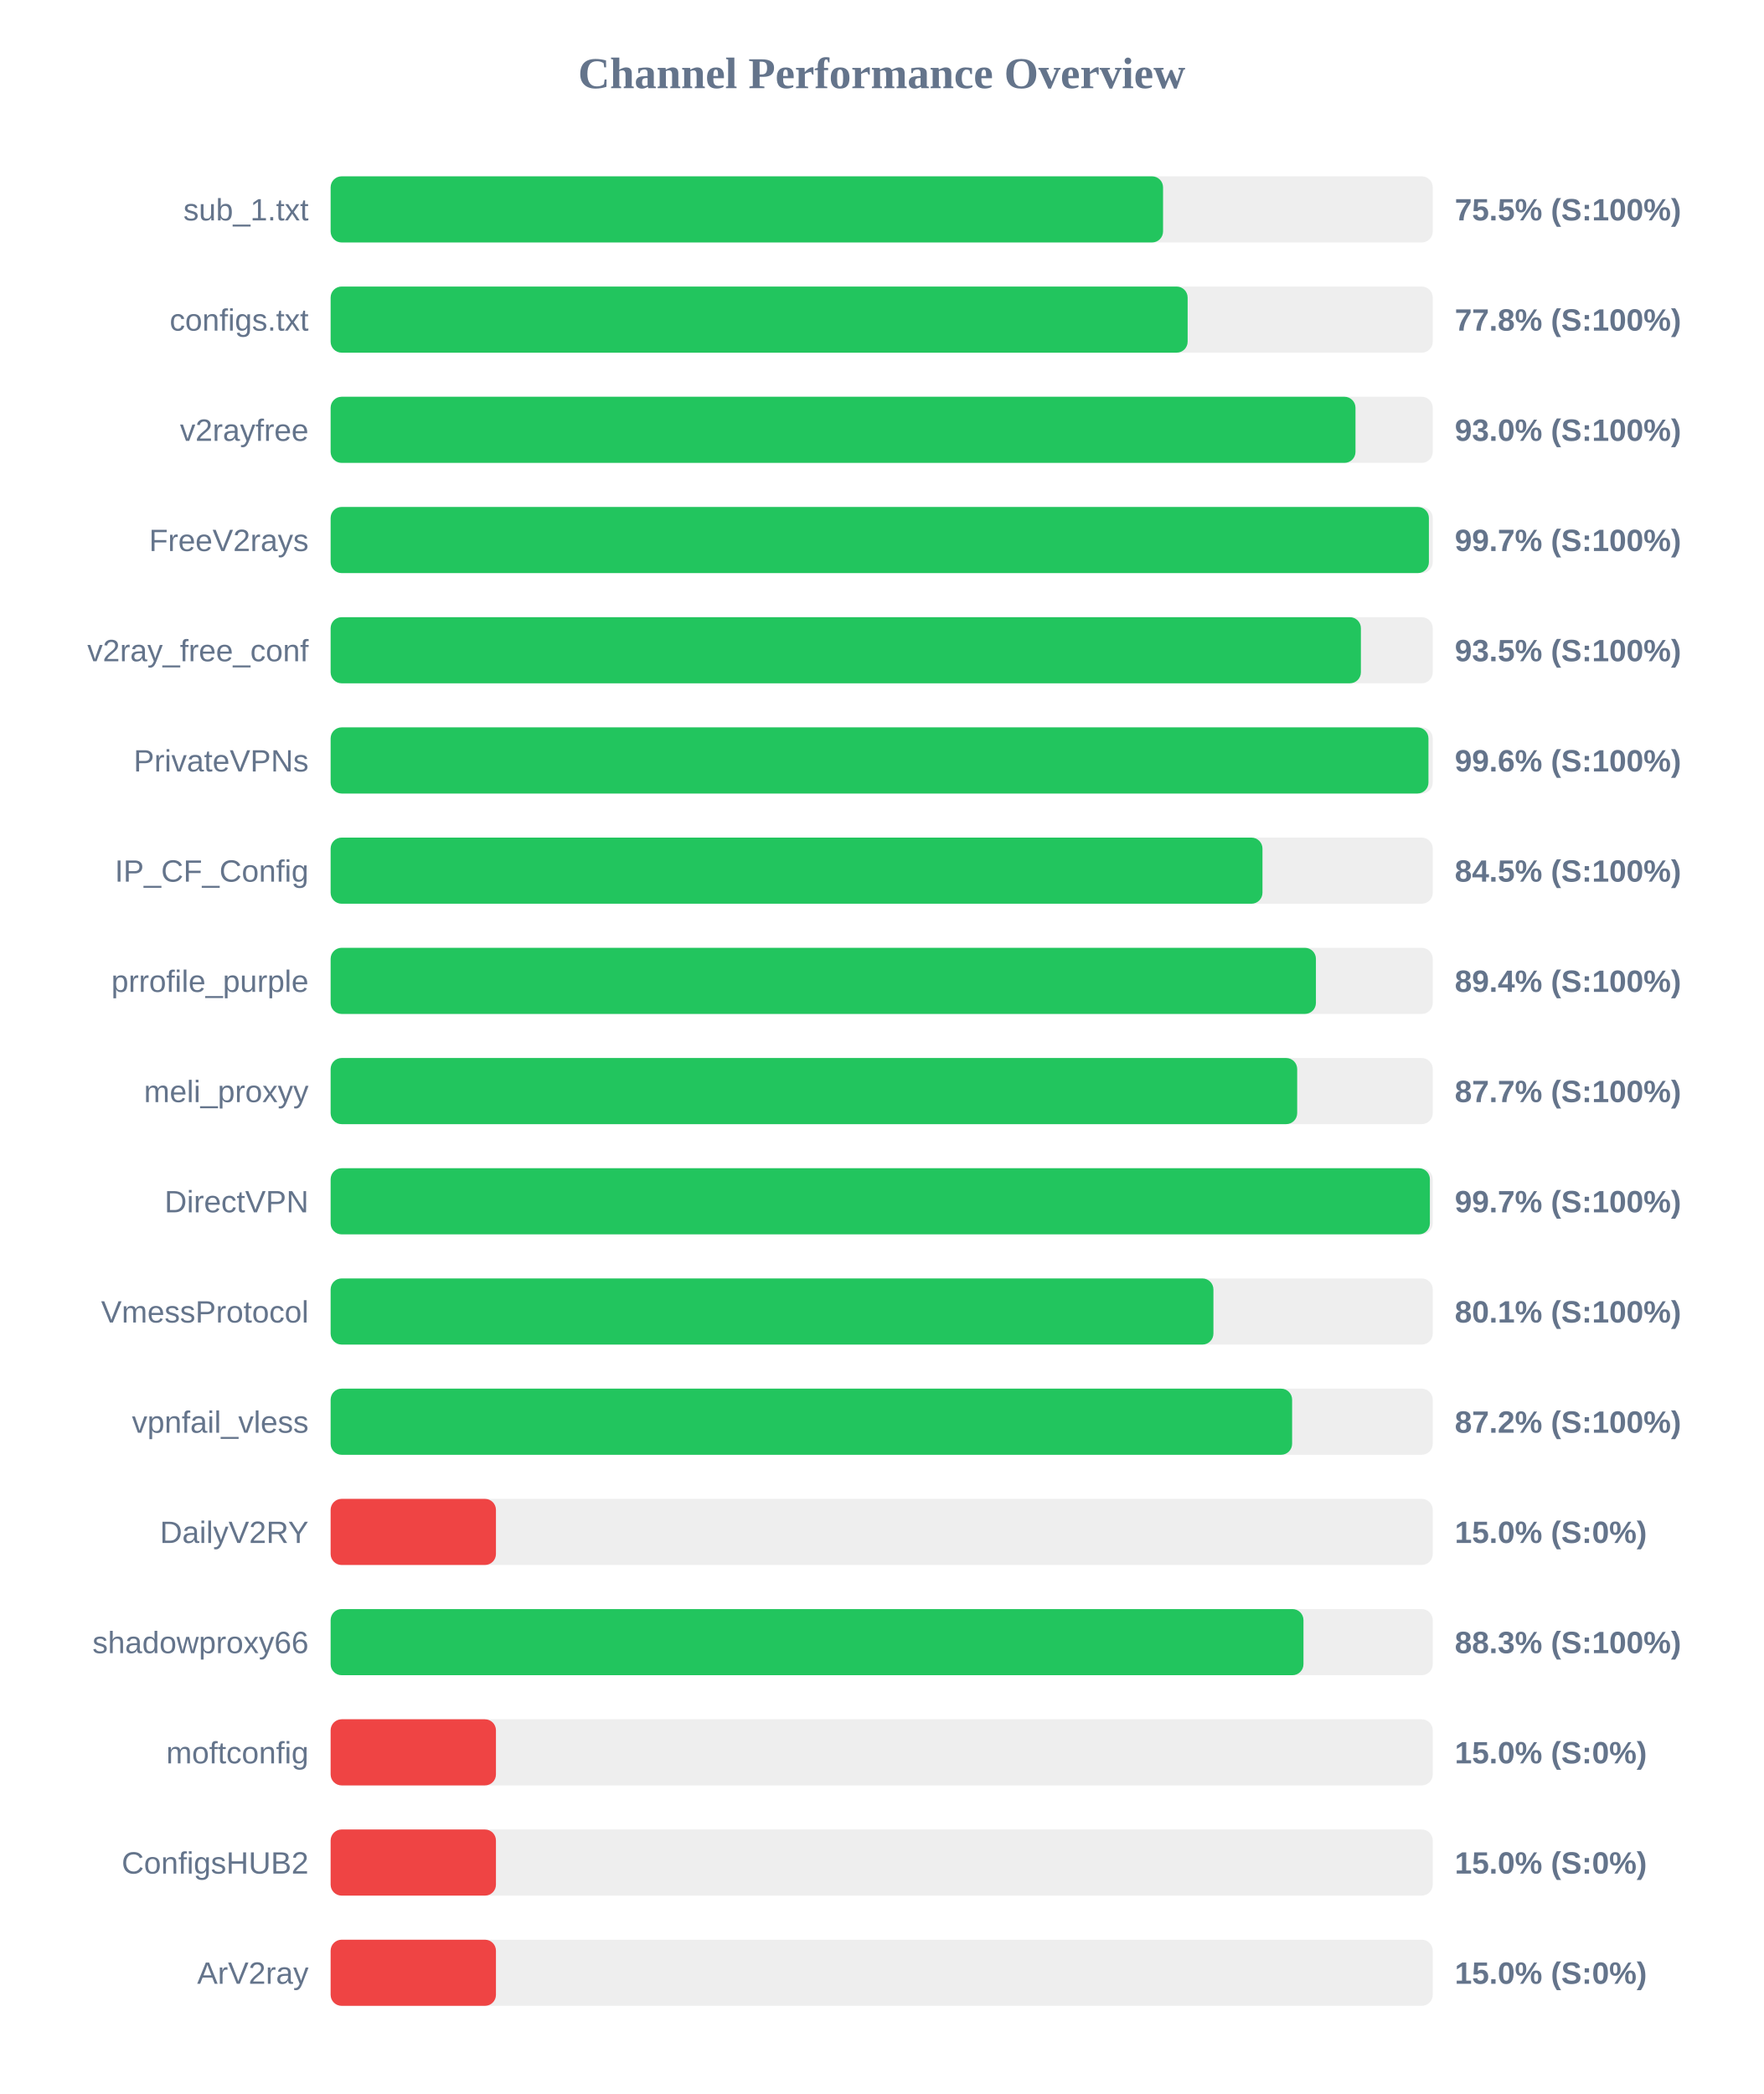
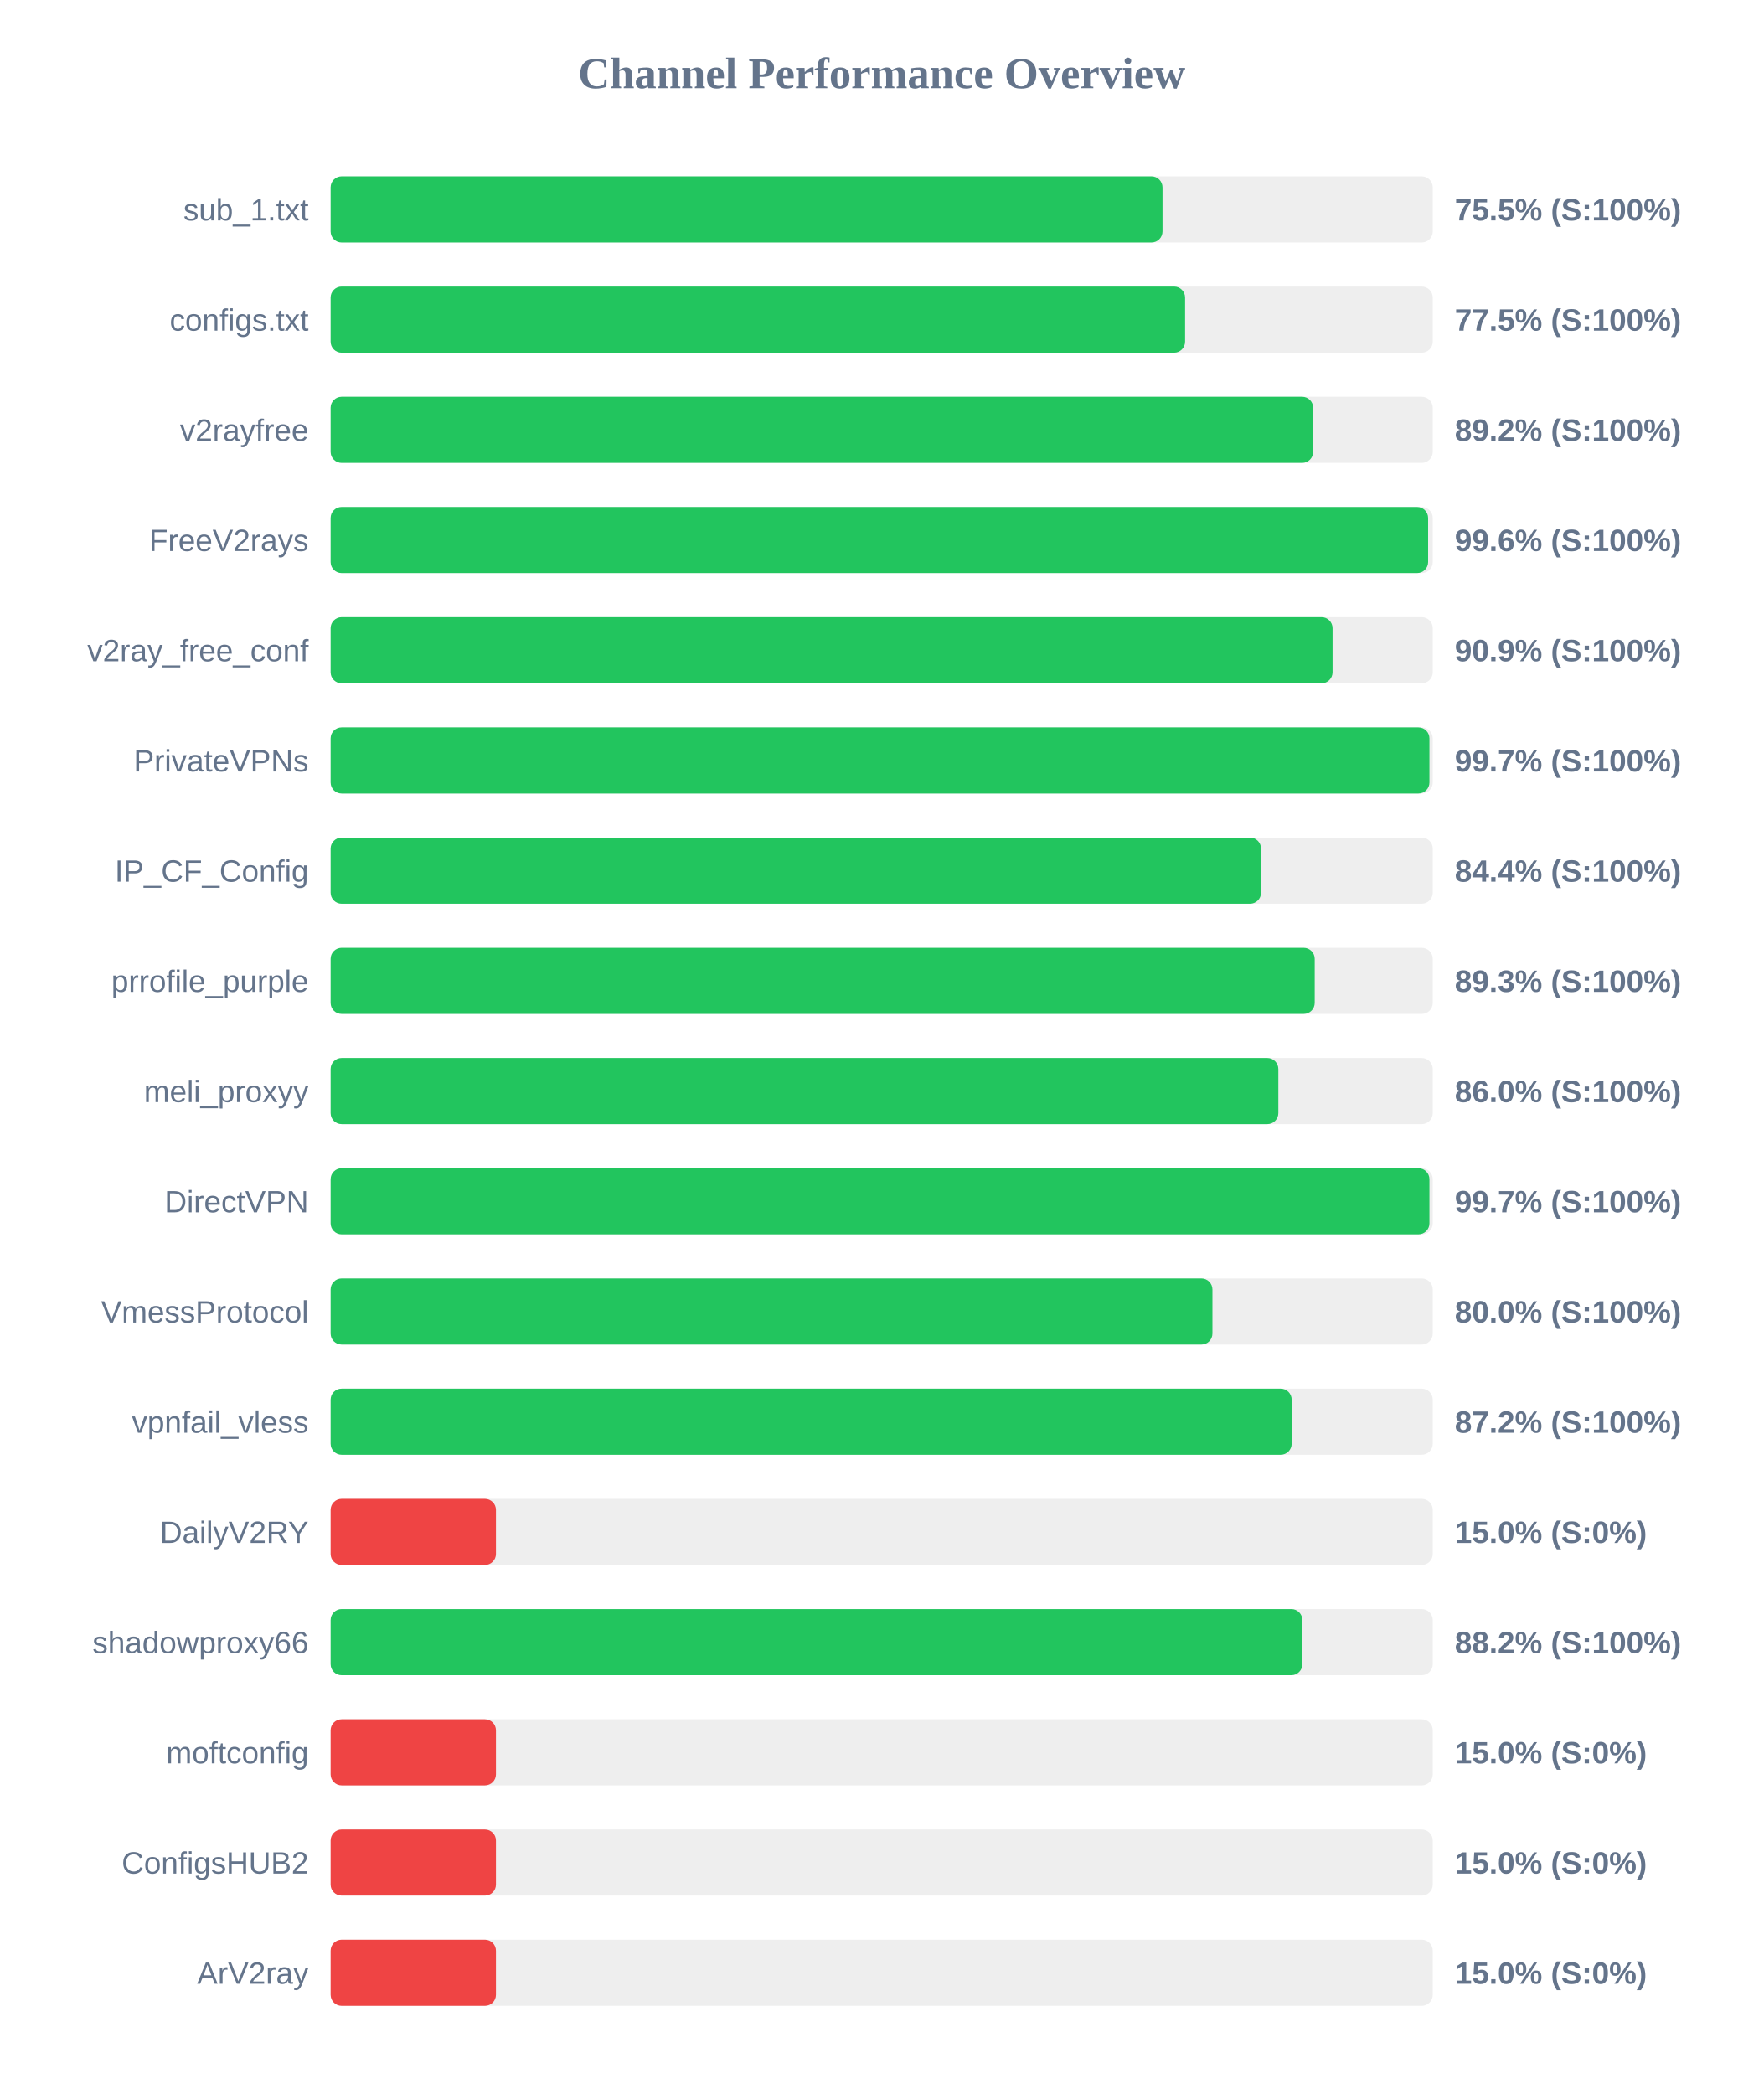
<svg xmlns="http://www.w3.org/2000/svg" width="800" height="950" version="1.1">
  <style>
        .row { font: 14px Arial; fill: #64748b; }
        .score { font: bold 14px Arial; fill: #64748b; }
    </style>
  <text x="400" y="40" text-anchor="middle" font-size="20px" font-weight="bold" fill="#64748b">Channel Performance Overview</text>
  <rect x="150" y="80" width="500" height="30" fill="#eee" rx="5" />
-   <rect x="150" y="80" width="377.65" height="30" fill="#22c55e" rx="5" />
+   <rect x="150" y="80" width="377.4" height="30" fill="#22c55e" rx="5" />
  <text x="140" y="100" text-anchor="end" class="row">sub_1.txt</text>
  <text x="660" y="100" text-anchor="start" class="score">75.5% (S:100%)</text>
  <rect x="150" y="130" width="500" height="30" fill="#eee" rx="5" />
-   <rect x="150" y="130" width="388.8" height="30" fill="#22c55e" rx="5" />
+   <rect x="150" y="130" width="387.65" height="30" fill="#22c55e" rx="5" />
  <text x="140" y="150" text-anchor="end" class="row">configs.txt</text>
-   <text x="660" y="150" text-anchor="start" class="score">77.8% (S:100%)</text>
+   <text x="660" y="150" text-anchor="start" class="score">77.5% (S:100%)</text>
  <rect x="150" y="180" width="500" height="30" fill="#eee" rx="5" />
-   <rect x="150" y="180" width="464.95" height="30" fill="#22c55e" rx="5" />
+   <rect x="150" y="180" width="445.75" height="30" fill="#22c55e" rx="5" />
  <text x="140" y="200" text-anchor="end" class="row">v2rayfree</text>
-   <text x="660" y="200" text-anchor="start" class="score">93.0% (S:100%)</text>
+   <text x="660" y="200" text-anchor="start" class="score">89.2% (S:100%)</text>
  <rect x="150" y="230" width="500" height="30" fill="#eee" rx="5" />
-   <rect x="150" y="230" width="498.25" height="30" fill="#22c55e" rx="5" />
+   <rect x="150" y="230" width="497.9" height="30" fill="#22c55e" rx="5" />
  <text x="140" y="250" text-anchor="end" class="row">FreeV2rays</text>
-   <text x="660" y="250" text-anchor="start" class="score">99.7% (S:100%)</text>
+   <text x="660" y="250" text-anchor="start" class="score">99.6% (S:100%)</text>
  <rect x="150" y="280" width="500" height="30" fill="#eee" rx="5" />
-   <rect x="150" y="280" width="467.4" height="30" fill="#22c55e" rx="5" />
+   <rect x="150" y="280" width="454.55" height="30" fill="#22c55e" rx="5" />
  <text x="140" y="300" text-anchor="end" class="row">v2ray_free_conf</text>
-   <text x="660" y="300" text-anchor="start" class="score">93.5% (S:100%)</text>
+   <text x="660" y="300" text-anchor="start" class="score">90.9% (S:100%)</text>
  <rect x="150" y="330" width="500" height="30" fill="#eee" rx="5" />
-   <rect x="150" y="330" width="498.05" height="30" fill="#22c55e" rx="5" />
+   <rect x="150" y="330" width="498.5" height="30" fill="#22c55e" rx="5" />
  <text x="140" y="350" text-anchor="end" class="row">PrivateVPNs</text>
-   <text x="660" y="350" text-anchor="start" class="score">99.6% (S:100%)</text>
+   <text x="660" y="350" text-anchor="start" class="score">99.7% (S:100%)</text>
  <rect x="150" y="380" width="500" height="30" fill="#eee" rx="5" />
-   <rect x="150" y="380" width="422.75" height="30" fill="#22c55e" rx="5" />
+   <rect x="150" y="380" width="422.1" height="30" fill="#22c55e" rx="5" />
  <text x="140" y="400" text-anchor="end" class="row">IP_CF_Config</text>
-   <text x="660" y="400" text-anchor="start" class="score">84.5% (S:100%)</text>
+   <text x="660" y="400" text-anchor="start" class="score">84.4% (S:100%)</text>
  <rect x="150" y="430" width="500" height="30" fill="#eee" rx="5" />
-   <rect x="150" y="430" width="447.0" height="30" fill="#22c55e" rx="5" />
+   <rect x="150" y="430" width="446.45" height="30" fill="#22c55e" rx="5" />
  <text x="140" y="450" text-anchor="end" class="row">prrofile_purple</text>
-   <text x="660" y="450" text-anchor="start" class="score">89.4% (S:100%)</text>
+   <text x="660" y="450" text-anchor="start" class="score">89.3% (S:100%)</text>
  <rect x="150" y="480" width="500" height="30" fill="#eee" rx="5" />
-   <rect x="150" y="480" width="438.5" height="30" fill="#22c55e" rx="5" />
+   <rect x="150" y="480" width="429.95" height="30" fill="#22c55e" rx="5" />
  <text x="140" y="500" text-anchor="end" class="row">meli_proxyy</text>
-   <text x="660" y="500" text-anchor="start" class="score">87.7% (S:100%)</text>
+   <text x="660" y="500" text-anchor="start" class="score">86.0% (S:100%)</text>
  <rect x="150" y="530" width="500" height="30" fill="#eee" rx="5" />
-   <rect x="150" y="530" width="498.7" height="30" fill="#22c55e" rx="5" />
+   <rect x="150" y="530" width="498.5" height="30" fill="#22c55e" rx="5" />
  <text x="140" y="550" text-anchor="end" class="row">DirectVPN</text>
  <text x="660" y="550" text-anchor="start" class="score">99.7% (S:100%)</text>
  <rect x="150" y="580" width="500" height="30" fill="#eee" rx="5" />
-   <rect x="150" y="580" width="400.5" height="30" fill="#22c55e" rx="5" />
+   <rect x="150" y="580" width="400.05" height="30" fill="#22c55e" rx="5" />
  <text x="140" y="600" text-anchor="end" class="row">VmessProtocol</text>
-   <text x="660" y="600" text-anchor="start" class="score">80.1% (S:100%)</text>
+   <text x="660" y="600" text-anchor="start" class="score">80.0% (S:100%)</text>
  <rect x="150" y="630" width="500" height="30" fill="#eee" rx="5" />
-   <rect x="150" y="630" width="436.2" height="30" fill="#22c55e" rx="5" />
+   <rect x="150" y="630" width="436.0" height="30" fill="#22c55e" rx="5" />
  <text x="140" y="650" text-anchor="end" class="row">vpnfail_vless</text>
  <text x="660" y="650" text-anchor="start" class="score">87.2% (S:100%)</text>
  <rect x="150" y="680" width="500" height="30" fill="#eee" rx="5" />
  <rect x="150" y="680" width="75.0" height="30" fill="#ef4444" rx="5" />
  <text x="140" y="700" text-anchor="end" class="row">DailyV2RY</text>
  <text x="660" y="700" text-anchor="start" class="score">15.0% (S:0%)</text>
  <rect x="150" y="730" width="500" height="30" fill="#eee" rx="5" />
-   <rect x="150" y="730" width="441.35" height="30" fill="#22c55e" rx="5" />
+   <rect x="150" y="730" width="440.85" height="30" fill="#22c55e" rx="5" />
  <text x="140" y="750" text-anchor="end" class="row">shadowproxy66</text>
-   <text x="660" y="750" text-anchor="start" class="score">88.3% (S:100%)</text>
+   <text x="660" y="750" text-anchor="start" class="score">88.2% (S:100%)</text>
  <rect x="150" y="780" width="500" height="30" fill="#eee" rx="5" />
  <rect x="150" y="780" width="75.0" height="30" fill="#ef4444" rx="5" />
  <text x="140" y="800" text-anchor="end" class="row">moftconfig</text>
  <text x="660" y="800" text-anchor="start" class="score">15.0% (S:0%)</text>
  <rect x="150" y="830" width="500" height="30" fill="#eee" rx="5" />
  <rect x="150" y="830" width="75.0" height="30" fill="#ef4444" rx="5" />
  <text x="140" y="850" text-anchor="end" class="row">ConfigsHUB2</text>
  <text x="660" y="850" text-anchor="start" class="score">15.0% (S:0%)</text>
  <rect x="150" y="880" width="500" height="30" fill="#eee" rx="5" />
  <rect x="150" y="880" width="75.0" height="30" fill="#ef4444" rx="5" />
  <text x="140" y="900" text-anchor="end" class="row">ArV2ray</text>
  <text x="660" y="900" text-anchor="start" class="score">15.0% (S:0%)</text>
</svg>
